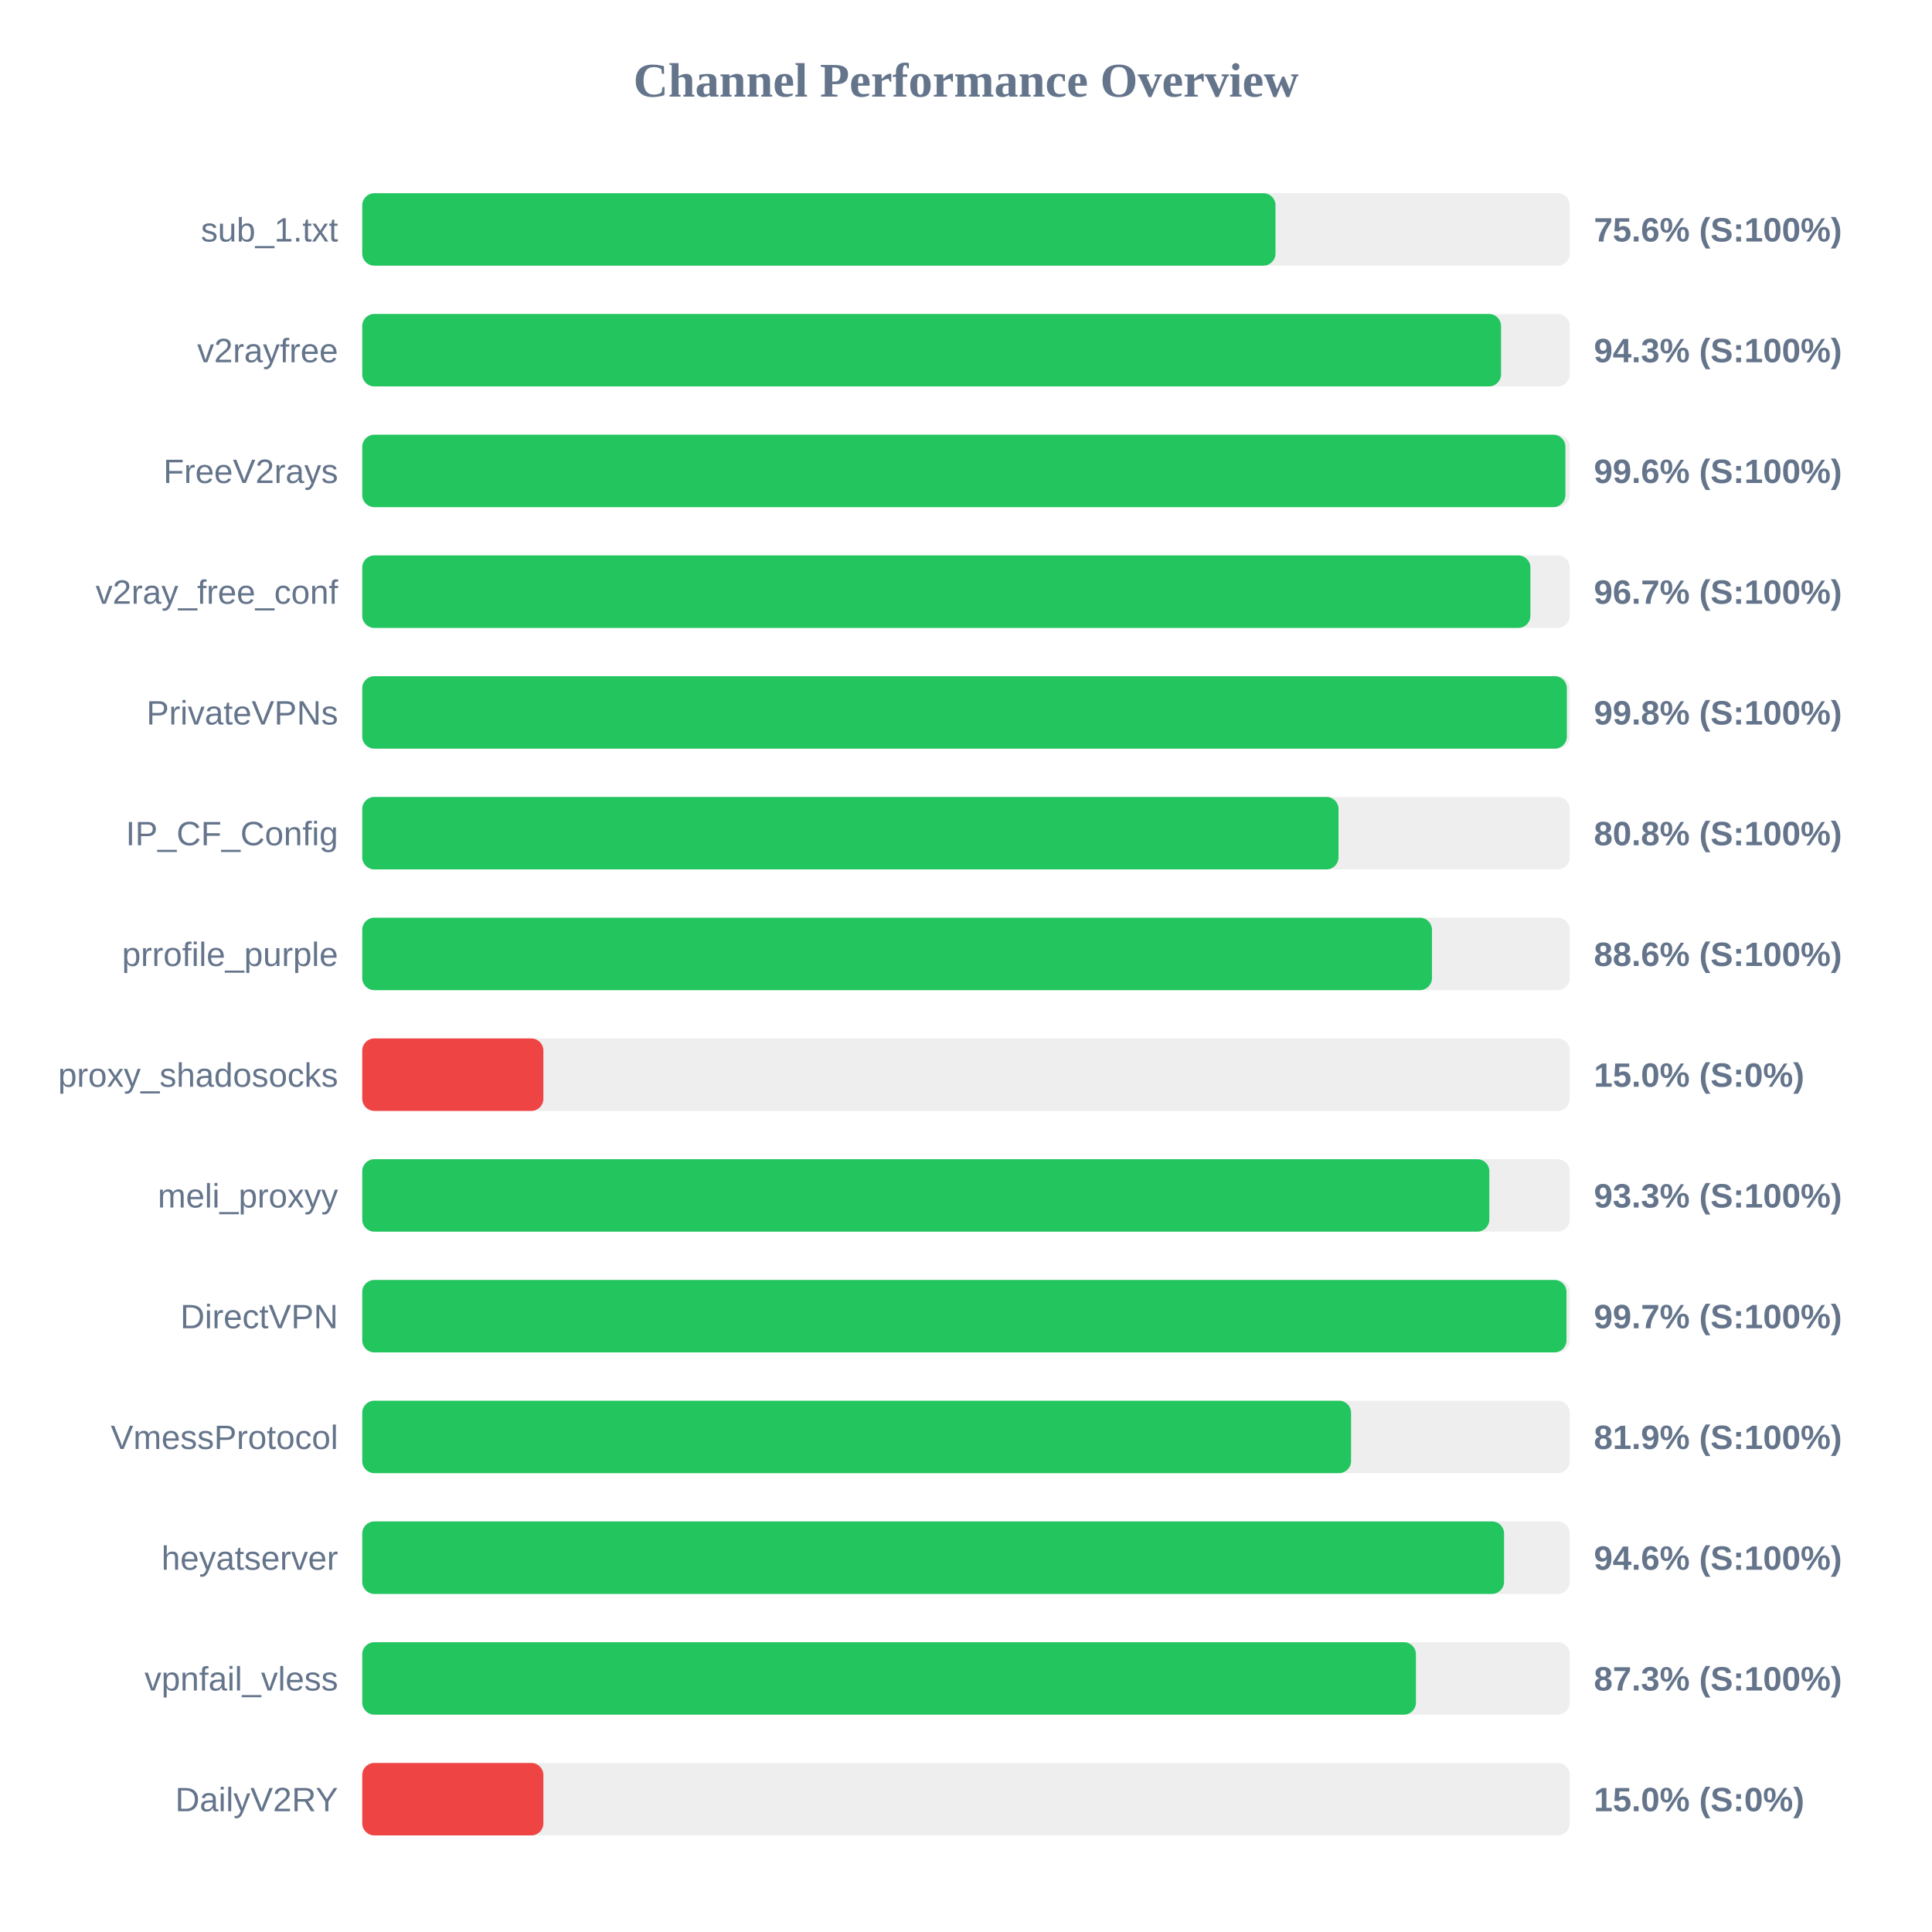
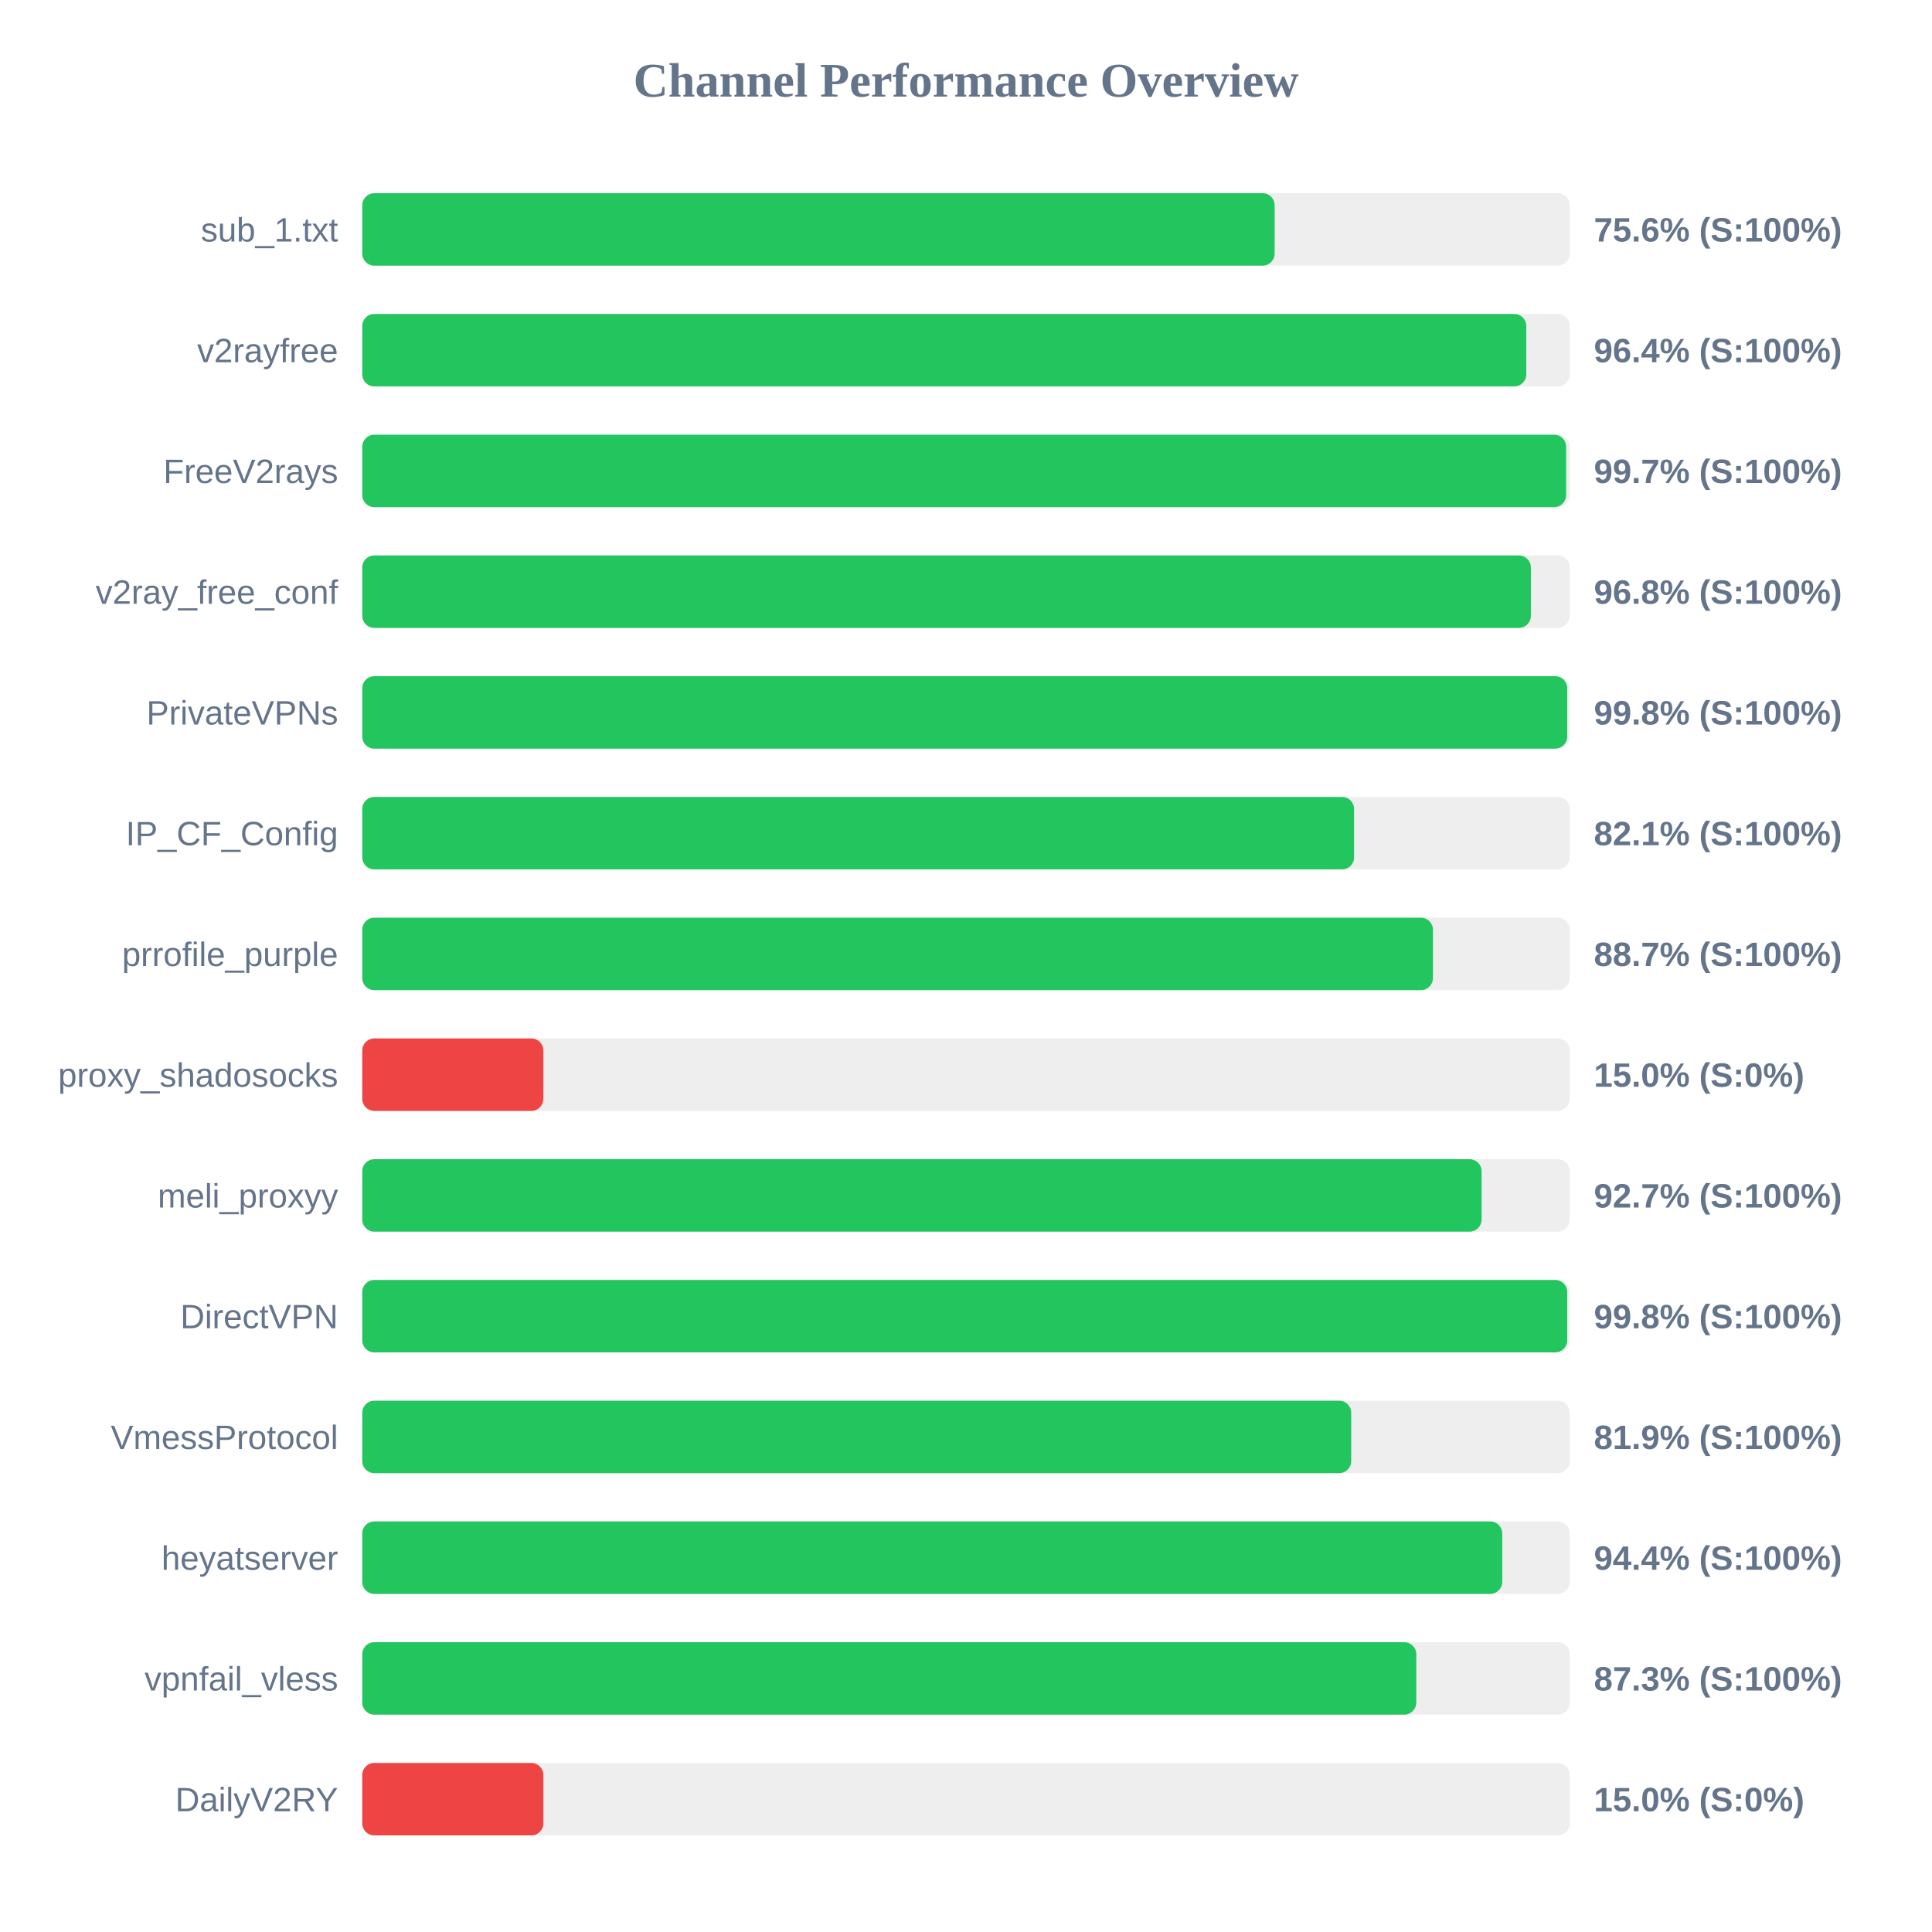
<svg xmlns="http://www.w3.org/2000/svg" width="800" height="800" version="1.1">
  <style>
        .row { font: 14px Arial; fill: #64748b; }
        .score { font: bold 14px Arial; fill: #64748b; }
    </style>
  <text x="400" y="40" text-anchor="middle" font-size="20px" font-weight="bold" fill="#64748b">Channel Performance Overview</text>
  <rect x="150" y="80" width="500" height="30" fill="#eee" rx="5" />
-   <rect x="150" y="80" width="378.15" height="30" fill="#22c55e" rx="5" />
+   <rect x="150" y="80" width="377.8" height="30" fill="#22c55e" rx="5" />
  <text x="140" y="100" text-anchor="end" class="row">sub_1.txt</text>
  <text x="660" y="100" text-anchor="start" class="score">75.6% (S:100%)</text>
  <rect x="150" y="130" width="500" height="30" fill="#eee" rx="5" />
-   <rect x="150" y="130" width="471.55" height="30" fill="#22c55e" rx="5" />
+   <rect x="150" y="130" width="482.0" height="30" fill="#22c55e" rx="5" />
  <text x="140" y="150" text-anchor="end" class="row">v2rayfree</text>
-   <text x="660" y="150" text-anchor="start" class="score">94.3% (S:100%)</text>
+   <text x="660" y="150" text-anchor="start" class="score">96.4% (S:100%)</text>
  <rect x="150" y="180" width="500" height="30" fill="#eee" rx="5" />
-   <rect x="150" y="180" width="498.2" height="30" fill="#22c55e" rx="5" />
+   <rect x="150" y="180" width="498.5" height="30" fill="#22c55e" rx="5" />
  <text x="140" y="200" text-anchor="end" class="row">FreeV2rays</text>
-   <text x="660" y="200" text-anchor="start" class="score">99.6% (S:100%)</text>
+   <text x="660" y="200" text-anchor="start" class="score">99.7% (S:100%)</text>
  <rect x="150" y="230" width="500" height="30" fill="#eee" rx="5" />
-   <rect x="150" y="230" width="483.7" height="30" fill="#22c55e" rx="5" />
+   <rect x="150" y="230" width="483.9" height="30" fill="#22c55e" rx="5" />
  <text x="140" y="250" text-anchor="end" class="row">v2ray_free_conf</text>
-   <text x="660" y="250" text-anchor="start" class="score">96.7% (S:100%)</text>
+   <text x="660" y="250" text-anchor="start" class="score">96.8% (S:100%)</text>
  <rect x="150" y="280" width="500" height="30" fill="#eee" rx="5" />
-   <rect x="150" y="280" width="498.8" height="30" fill="#22c55e" rx="5" />
+   <rect x="150" y="280" width="498.95" height="30" fill="#22c55e" rx="5" />
  <text x="140" y="300" text-anchor="end" class="row">PrivateVPNs</text>
  <text x="660" y="300" text-anchor="start" class="score">99.8% (S:100%)</text>
  <rect x="150" y="330" width="500" height="30" fill="#eee" rx="5" />
-   <rect x="150" y="330" width="404.25" height="30" fill="#22c55e" rx="5" />
+   <rect x="150" y="330" width="410.7" height="30" fill="#22c55e" rx="5" />
  <text x="140" y="350" text-anchor="end" class="row">IP_CF_Config</text>
-   <text x="660" y="350" text-anchor="start" class="score">80.8% (S:100%)</text>
+   <text x="660" y="350" text-anchor="start" class="score">82.1% (S:100%)</text>
  <rect x="150" y="380" width="500" height="30" fill="#eee" rx="5" />
-   <rect x="150" y="380" width="442.95" height="30" fill="#22c55e" rx="5" />
+   <rect x="150" y="380" width="443.35" height="30" fill="#22c55e" rx="5" />
  <text x="140" y="400" text-anchor="end" class="row">prrofile_purple</text>
-   <text x="660" y="400" text-anchor="start" class="score">88.6% (S:100%)</text>
+   <text x="660" y="400" text-anchor="start" class="score">88.7% (S:100%)</text>
  <rect x="150" y="430" width="500" height="30" fill="#eee" rx="5" />
  <rect x="150" y="430" width="75.0" height="30" fill="#ef4444" rx="5" />
  <text x="140" y="450" text-anchor="end" class="row">proxy_shadosocks</text>
  <text x="660" y="450" text-anchor="start" class="score">15.0% (S:0%)</text>
  <rect x="150" y="480" width="500" height="30" fill="#eee" rx="5" />
-   <rect x="150" y="480" width="466.7" height="30" fill="#22c55e" rx="5" />
+   <rect x="150" y="480" width="463.5" height="30" fill="#22c55e" rx="5" />
  <text x="140" y="500" text-anchor="end" class="row">meli_proxyy</text>
-   <text x="660" y="500" text-anchor="start" class="score">93.3% (S:100%)</text>
+   <text x="660" y="500" text-anchor="start" class="score">92.7% (S:100%)</text>
  <rect x="150" y="530" width="500" height="30" fill="#eee" rx="5" />
-   <rect x="150" y="530" width="498.65" height="30" fill="#22c55e" rx="5" />
+   <rect x="150" y="530" width="498.95" height="30" fill="#22c55e" rx="5" />
  <text x="140" y="550" text-anchor="end" class="row">DirectVPN</text>
-   <text x="660" y="550" text-anchor="start" class="score">99.7% (S:100%)</text>
+   <text x="660" y="550" text-anchor="start" class="score">99.8% (S:100%)</text>
  <rect x="150" y="580" width="500" height="30" fill="#eee" rx="5" />
-   <rect x="150" y="580" width="409.45" height="30" fill="#22c55e" rx="5" />
+   <rect x="150" y="580" width="409.5" height="30" fill="#22c55e" rx="5" />
  <text x="140" y="600" text-anchor="end" class="row">VmessProtocol</text>
  <text x="660" y="600" text-anchor="start" class="score">81.9% (S:100%)</text>
  <rect x="150" y="630" width="500" height="30" fill="#eee" rx="5" />
-   <rect x="150" y="630" width="472.8" height="30" fill="#22c55e" rx="5" />
+   <rect x="150" y="630" width="472.05" height="30" fill="#22c55e" rx="5" />
  <text x="140" y="650" text-anchor="end" class="row">heyatserver</text>
-   <text x="660" y="650" text-anchor="start" class="score">94.6% (S:100%)</text>
+   <text x="660" y="650" text-anchor="start" class="score">94.4% (S:100%)</text>
  <rect x="150" y="680" width="500" height="30" fill="#eee" rx="5" />
-   <rect x="150" y="680" width="436.3" height="30" fill="#22c55e" rx="5" />
+   <rect x="150" y="680" width="436.45" height="30" fill="#22c55e" rx="5" />
  <text x="140" y="700" text-anchor="end" class="row">vpnfail_vless</text>
  <text x="660" y="700" text-anchor="start" class="score">87.3% (S:100%)</text>
  <rect x="150" y="730" width="500" height="30" fill="#eee" rx="5" />
  <rect x="150" y="730" width="75.0" height="30" fill="#ef4444" rx="5" />
  <text x="140" y="750" text-anchor="end" class="row">DailyV2RY</text>
  <text x="660" y="750" text-anchor="start" class="score">15.0% (S:0%)</text>
</svg>
